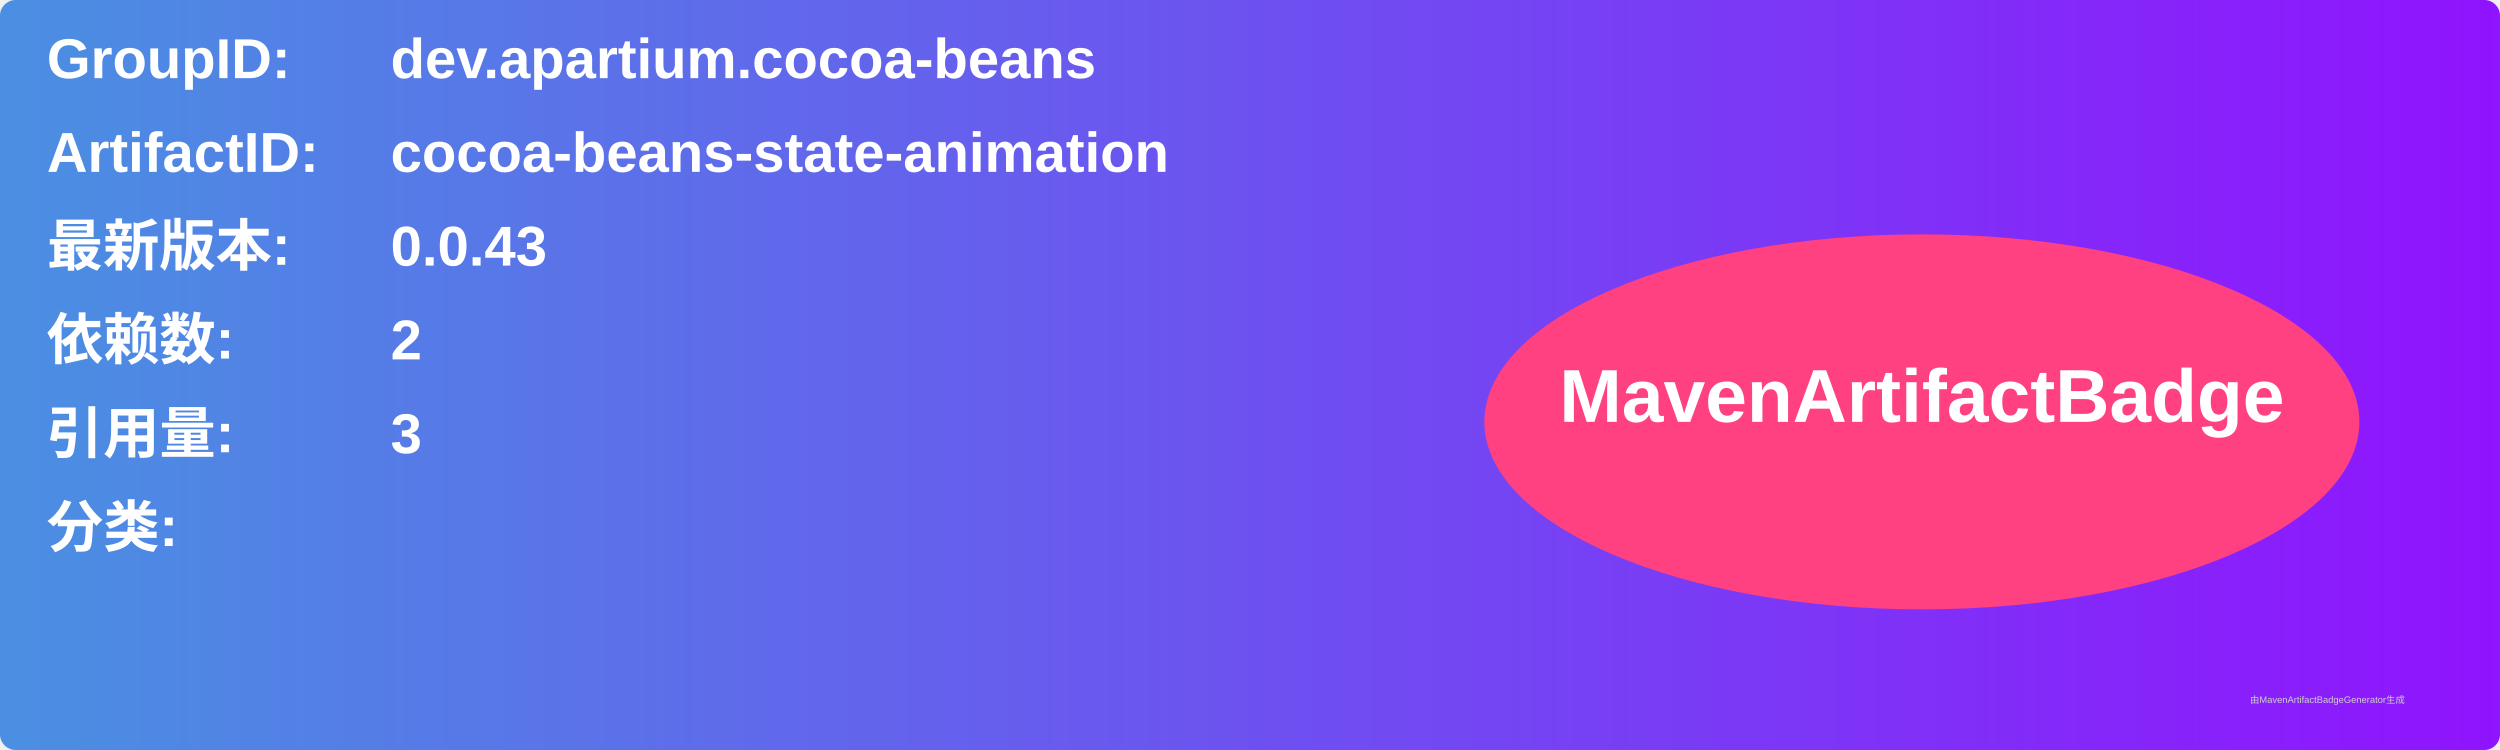
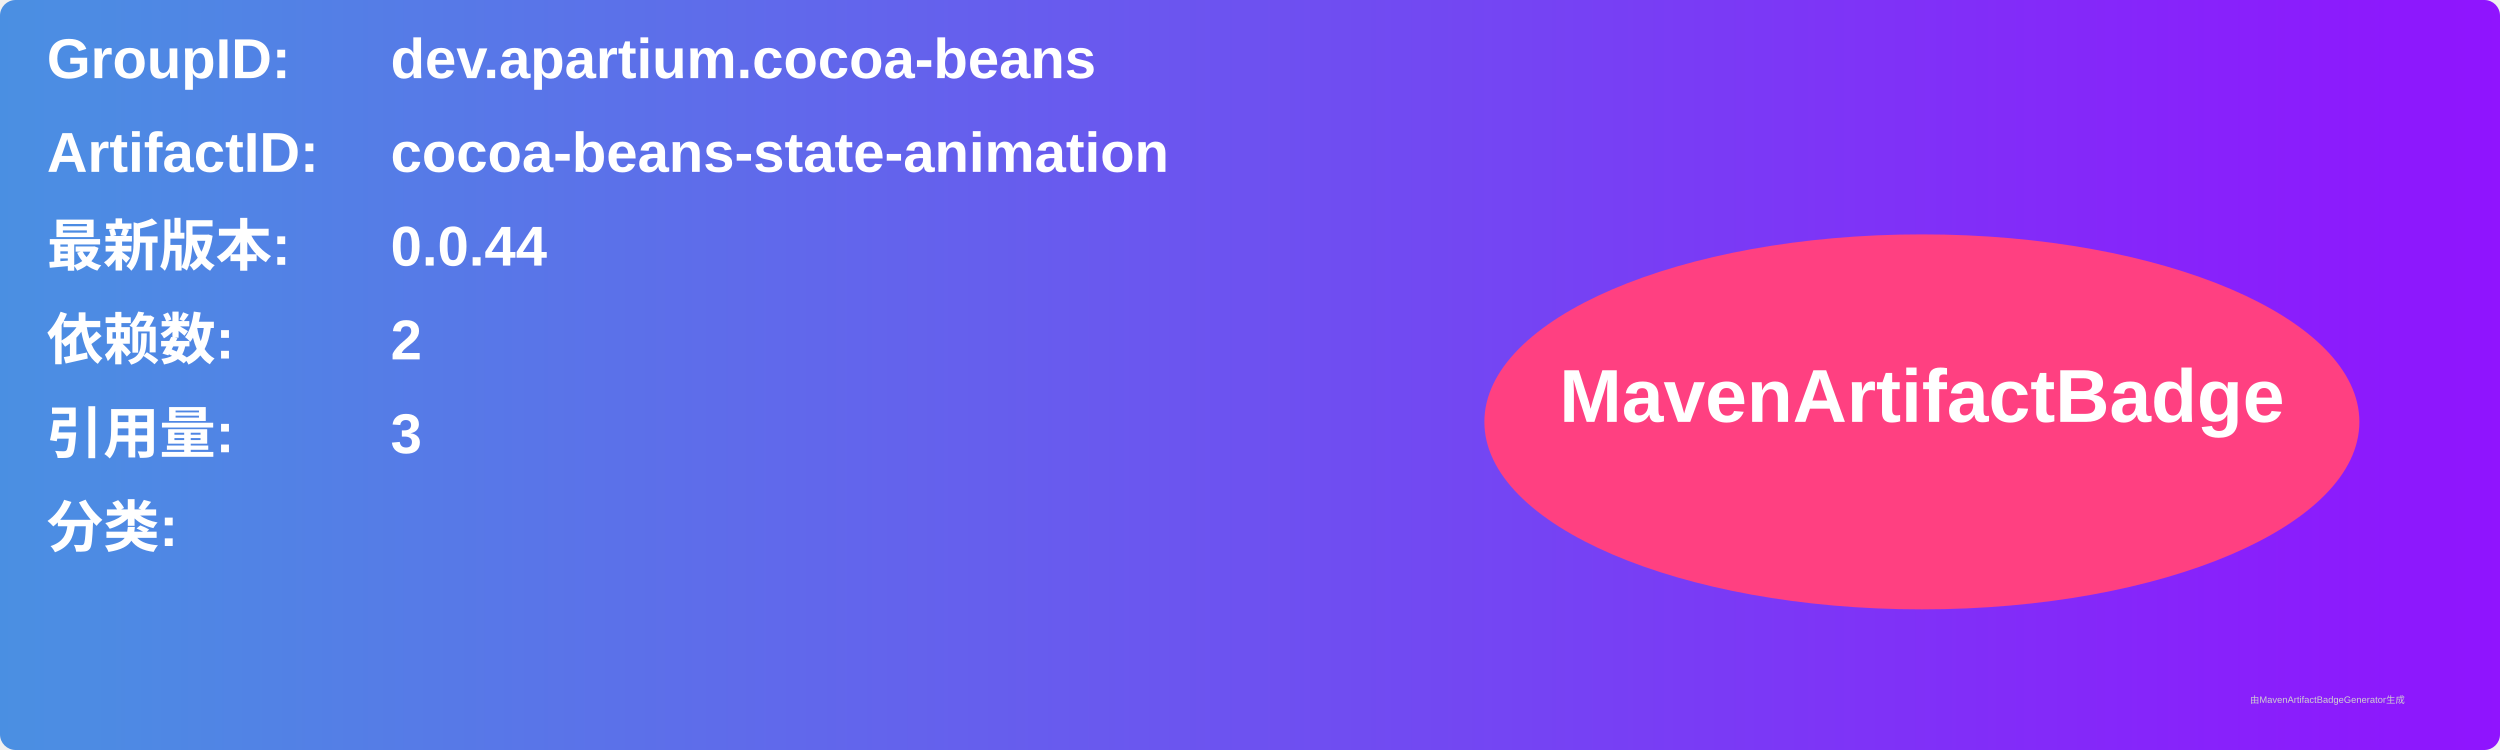
<svg xmlns="http://www.w3.org/2000/svg" width="800" height="240" viewBox="0 0 800 240">
  <linearGradient id="grad" x1="0%" y1="0%" x2="100%" y2="0%">
    <stop offset="0%" stop-color="#4a90e2" />
    <stop offset="100%" stop-color="#9013fe" />
  </linearGradient>
  <rect width="100%" height="100%" rx="5" ry="5" fill="url(#grad)" />
  <g transform="translate(15, 15)">
    <text x="0" y="10" font-family="Arial" font-size="18" fill="white" font-weight="bold" width="260">GroupID:</text>
    <text x="110" y="10" font-family="Arial" font-size="18" fill="white" font-weight="bold" width="460">dev.apartium.cocoa-beans</text>
    <text x="0" y="40" font-family="Arial" font-size="18" fill="white" font-weight="bold" width="260">ArtifactID:</text>
    <text x="110" y="40" font-family="Arial" font-size="18" fill="white" font-weight="bold" width="460">cocoa-beans-state-animation</text>
    <text x="0" y="70" font-family="Arial" font-size="18" fill="white" font-weight="bold">最新版本:</text>
    <text x="110" y="70" font-family="Arial" font-size="18" fill="white" font-weight="bold">
-       <tspan font-weight="bold">0.0.43</tspan>
+       <tspan font-weight="bold">0.0.44</tspan>
    </text>
    <text x="0" y="100" font-family="Arial" font-size="18" fill="white" font-weight="bold">依赖数: </text>
    <text x="110" y="100" font-family="Arial" font-size="18" fill="white">
      <tspan font-weight="bold">2</tspan>
    </text>
    <text x="0" y="130" font-family="Arial" font-size="18" fill="white" font-weight="bold">引用量: </text>
    <text x="110" y="130" font-family="Arial" font-size="18" fill="white">
      <tspan font-weight="bold">3</tspan>
    </text>
    <text x="0" y="160" font-family="Arial" font-size="18" fill="white" font-weight="bold">分类:</text>
    <text x="10" y="190" font-family="Arial" font-size="10" fill="white">
      <tspan font-weight="bold" />
    </text>
    <ellipse cx="600" cy="120" rx="140" ry="60" fill="#ff4081" />
    <text x="600" y="120" text-anchor="middle" font-family="Arial" font-size="24" fill="white" font-weight="bold">MavenArtifactBadge</text>
  </g>
  <text x="720" y="225" font-family="Arial" font-size="3" fill="#d0d0d0">由MavenArtifactBadgeGenerator生成</text>
</svg>
